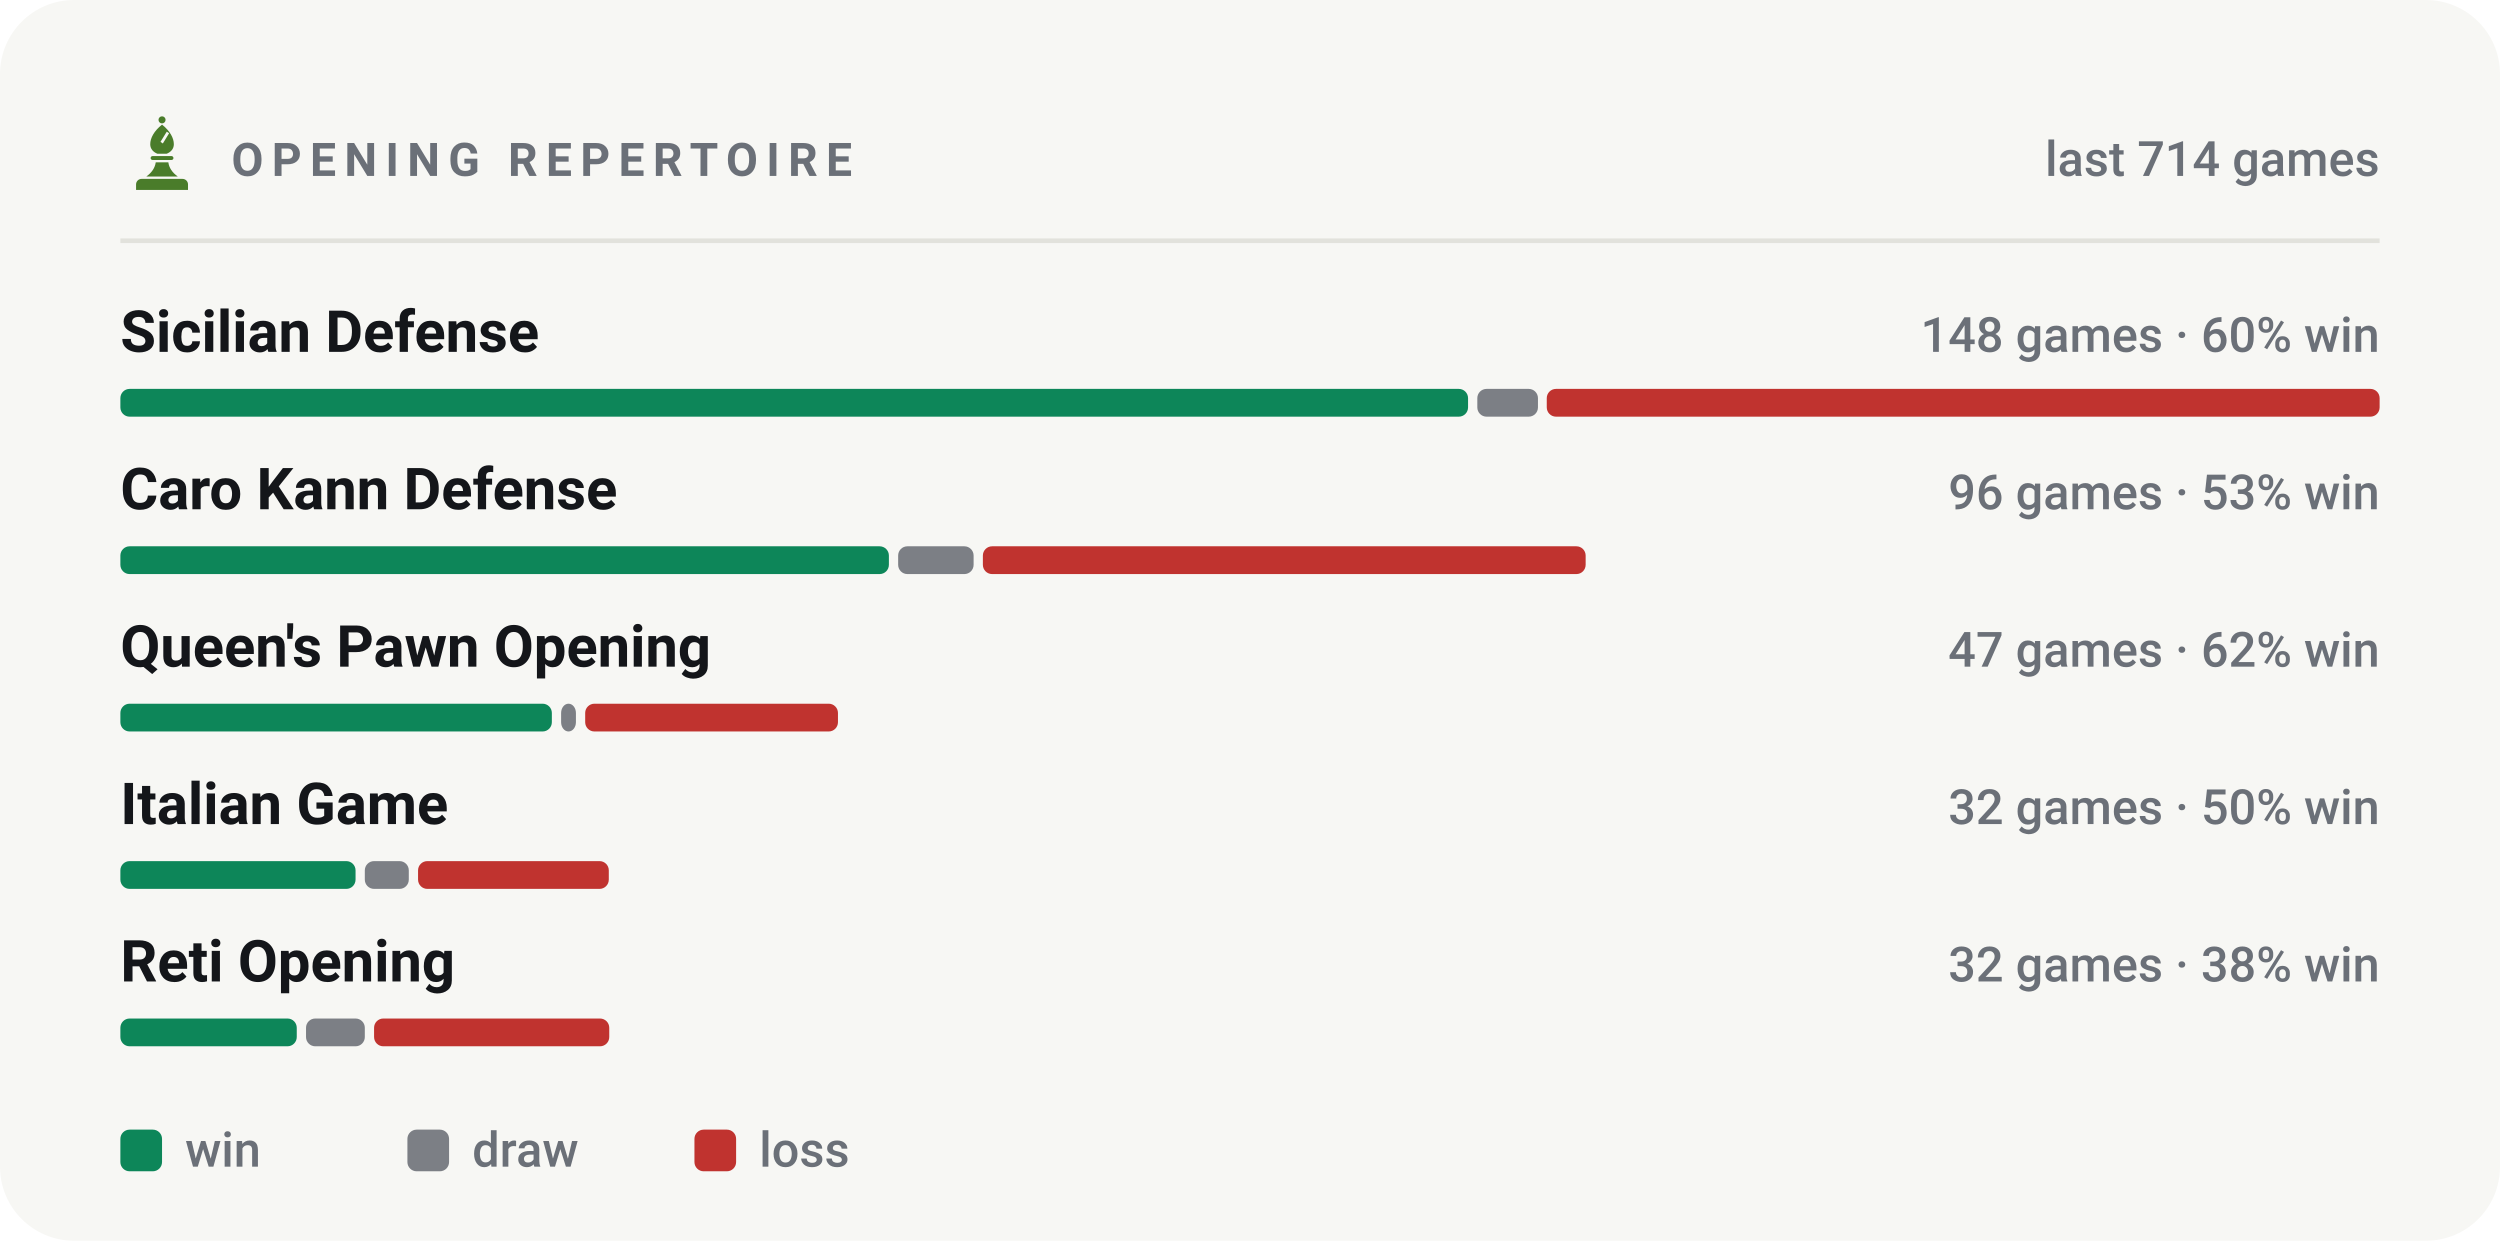
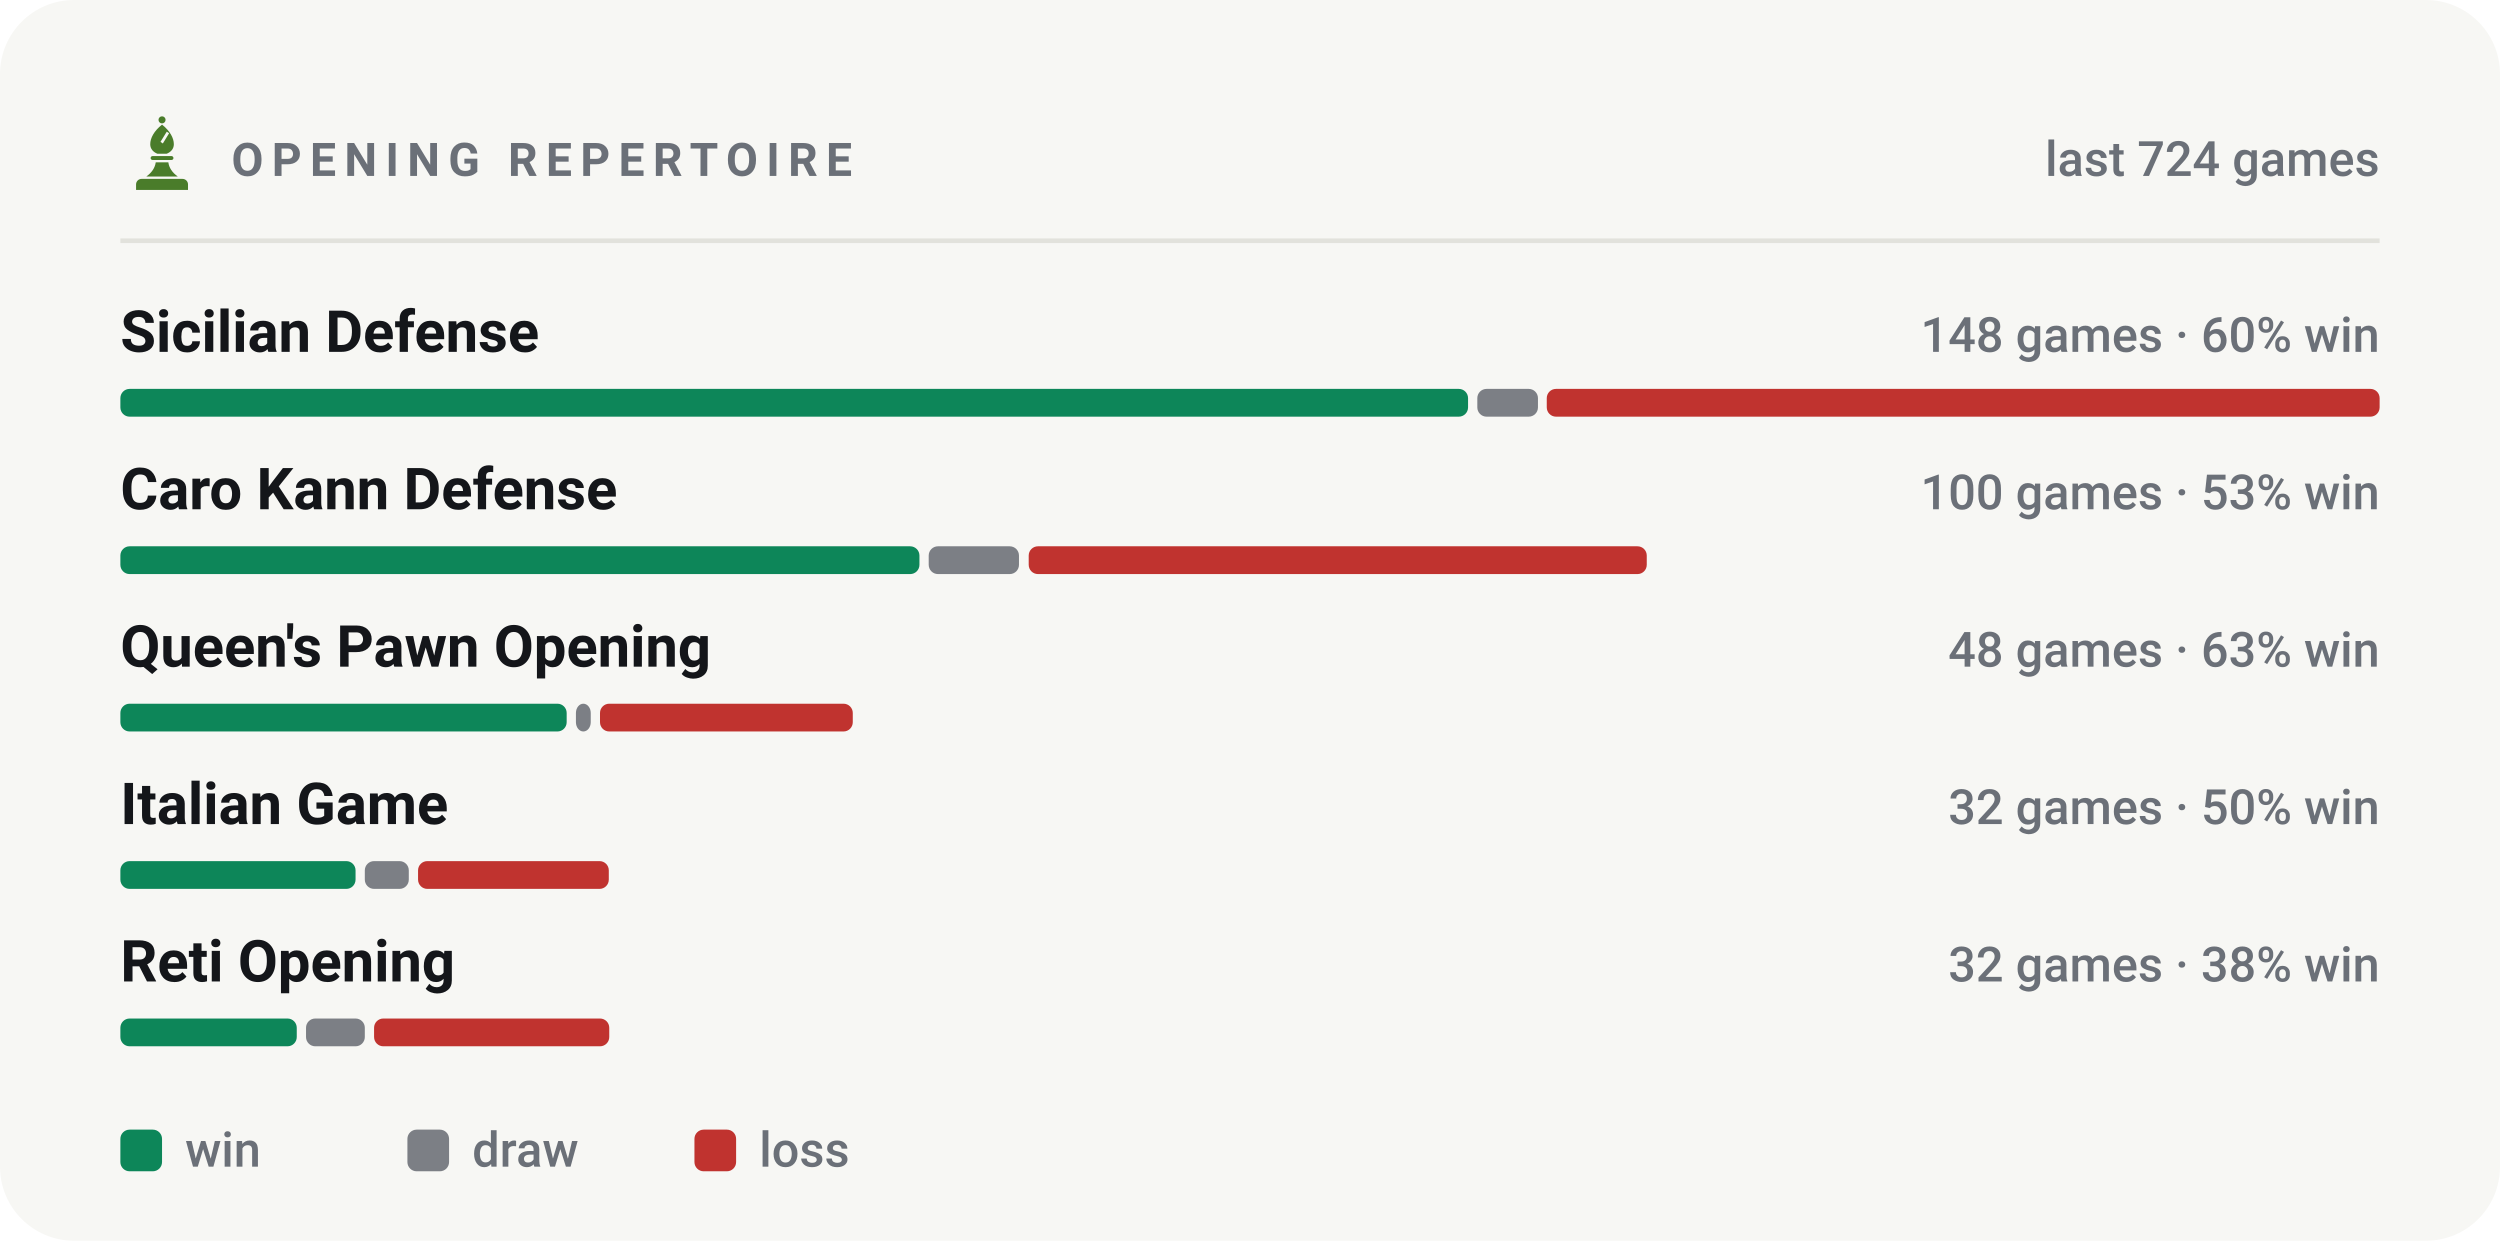
<svg xmlns="http://www.w3.org/2000/svg" viewBox="0 0 540 268" width="540" height="268" role="img" aria-label="Most played openings of bappozl">
  <style>svg{font-family:-apple-system,BlinkMacSystemFont,'Segoe UI',Roboto,'Helvetica Neue',Arial,sans-serif}text{fill:#14161a;white-space:pre}.bg{fill:#f7f7f4}.acc{fill:#4a7c2a}.win{fill:#0d8659}.draw{fill:#7c7f85}.loss{fill:#c0332f}.lbl{font-size:10px;font-weight:600;letter-spacing:.18em;fill:#6b7078}.cap{font-size:10.5px;font-weight:500;fill:#6b7078}.num{font-family:-apple-system,BlinkMacSystemFont,'Segoe UI',Roboto,'Helvetica Neue',Arial,sans-serif;font-weight:700;letter-spacing:-.02em}.tick{font-size:9px;font-weight:500;fill:#6b7078;opacity:.75}.dl{font-size:10px;font-weight:600}.rule{stroke:#e2e2dc;stroke-width:1;fill:none}.grid{stroke:#e2e2dc;stroke-width:1;fill:none;opacity:.7}.ln{fill:none;stroke:#4a7c2a;stroke-width:2;stroke-linecap:round;stroke-linejoin:round}.ring{stroke:#f7f7f4;stroke-width:2}.hollow{fill:none;stroke-width:1.5}.sq{fill:#14161a;opacity:.035}</style>
  <rect class="bg" width="540" height="268" rx="16" />
  <g class="acc" transform="translate(26.5,24.7) scale(0.17)">
    <circle cx="50" cy="7" r="4.5" />
    <path fill-rule="evenodd" d="M50 13C60 21 65 30 65 38c0 6-4 10-9 12H44c-5-2-9-6-9-12 0-8 5-17 15-25zM56 22l3 2-8 13-3-2z" />
    <path d="M38 53h24a2.5 2.5 0 0 1 0 5H38a2.5 2.5 0 0 1 0-5z" />
    <path d="M42 61h16c1 7 5 13 12 18H30c7-5 11-11 12-18z" />
    <path d="M24 82h52a7 7 0 0 1 7 7v7H17v-7a7 7 0 0 1 7-7z" />
  </g>
  <text class="lbl" x="50" y="38">OPENING REPERTOIRE</text>
-   <text class="cap" x="514" y="38" text-anchor="end">last 714 games</text>
+   <text class="cap" x="514" y="38" text-anchor="end">last 724 games</text>
  <line class="rule" x1="26" y1="52" x2="514" y2="52" />
  <text x="26" y="76" style="font-size:12.5px;font-weight:600">Sicilian Defense</text>
  <text class="cap" x="514" y="76" text-anchor="end">148 games · 60% win</text>
  <rect x="26.0" y="84" width="291.1" height="6" rx="2" fill="#0d8659" />
  <rect x="319.1" y="84" width="13.1" height="6" rx="2" fill="#7c7f85" />
  <rect x="334.1" y="84" width="179.9" height="6" rx="2" fill="#c0332f" />
  <text x="26" y="110" style="font-size:12.5px;font-weight:600">Caro Kann Defense</text>
-   <text class="cap" x="514" y="110" text-anchor="end">96 games · 53% win</text>
-   <rect x="26.0" y="118" width="166.0" height="6" rx="2" fill="#0d8659" />
-   <rect x="194.0" y="118" width="16.3" height="6" rx="2" fill="#7c7f85" />
-   <rect x="212.3" y="118" width="130.2" height="6" rx="2" fill="#c0332f" />
+   <text class="cap" x="514" y="110" text-anchor="end">100 games · 53% win</text>
+   <rect x="26.0" y="118" width="172.6" height="6" rx="2" fill="#0d8659" />
+   <rect x="200.6" y="118" width="19.5" height="6" rx="2" fill="#7c7f85" />
+   <rect x="222.2" y="118" width="133.5" height="6" rx="2" fill="#c0332f" />
  <text x="26" y="144" style="font-size:12.5px;font-weight:600">Queen's Pawn Opening</text>
-   <text class="cap" x="514" y="144" text-anchor="end">47 games · 62% win</text>
-   <rect x="26.0" y="152" width="93.2" height="6" rx="2" fill="#0d8659" />
-   <rect x="121.2" y="152" width="3.2" height="6" rx="2" fill="#7c7f85" />
-   <rect x="126.4" y="152" width="54.6" height="6" rx="2" fill="#c0332f" />
+   <text class="cap" x="514" y="144" text-anchor="end">48 games · 63% win</text>
+   <rect x="26.0" y="152" width="96.4" height="6" rx="2" fill="#0d8659" />
+   <rect x="124.4" y="152" width="3.2" height="6" rx="2" fill="#7c7f85" />
+   <rect x="129.6" y="152" width="54.6" height="6" rx="2" fill="#c0332f" />
  <text x="26" y="178" style="font-size:12.5px;font-weight:600">Italian Game</text>
  <text class="cap" x="514" y="178" text-anchor="end">32 games · 50% win</text>
  <rect x="26.0" y="186" width="50.8" height="6" rx="2" fill="#0d8659" />
  <rect x="78.8" y="186" width="9.5" height="6" rx="2" fill="#7c7f85" />
  <rect x="90.3" y="186" width="41.2" height="6" rx="2" fill="#c0332f" />
  <text x="26" y="212" style="font-size:12.5px;font-weight:600">Reti Opening</text>
  <text class="cap" x="514" y="212" text-anchor="end">32 games · 38% win</text>
  <rect x="26.0" y="220" width="38.1" height="6" rx="2" fill="#0d8659" />
  <rect x="66.1" y="220" width="12.7" height="6" rx="2" fill="#7c7f85" />
  <rect x="80.8" y="220" width="50.8" height="6" rx="2" fill="#c0332f" />
  <rect x="26" y="244" width="9" height="9" rx="2" fill="#0d8659" />
  <text class="cap" x="40" y="252">win</text>
  <rect x="88" y="244" width="9" height="9" rx="2" fill="#7c7f85" />
  <text class="cap" x="102" y="252">draw</text>
  <rect x="150" y="244" width="9" height="9" rx="2" fill="#c0332f" />
  <text class="cap" x="164" y="252">loss</text>
</svg>
